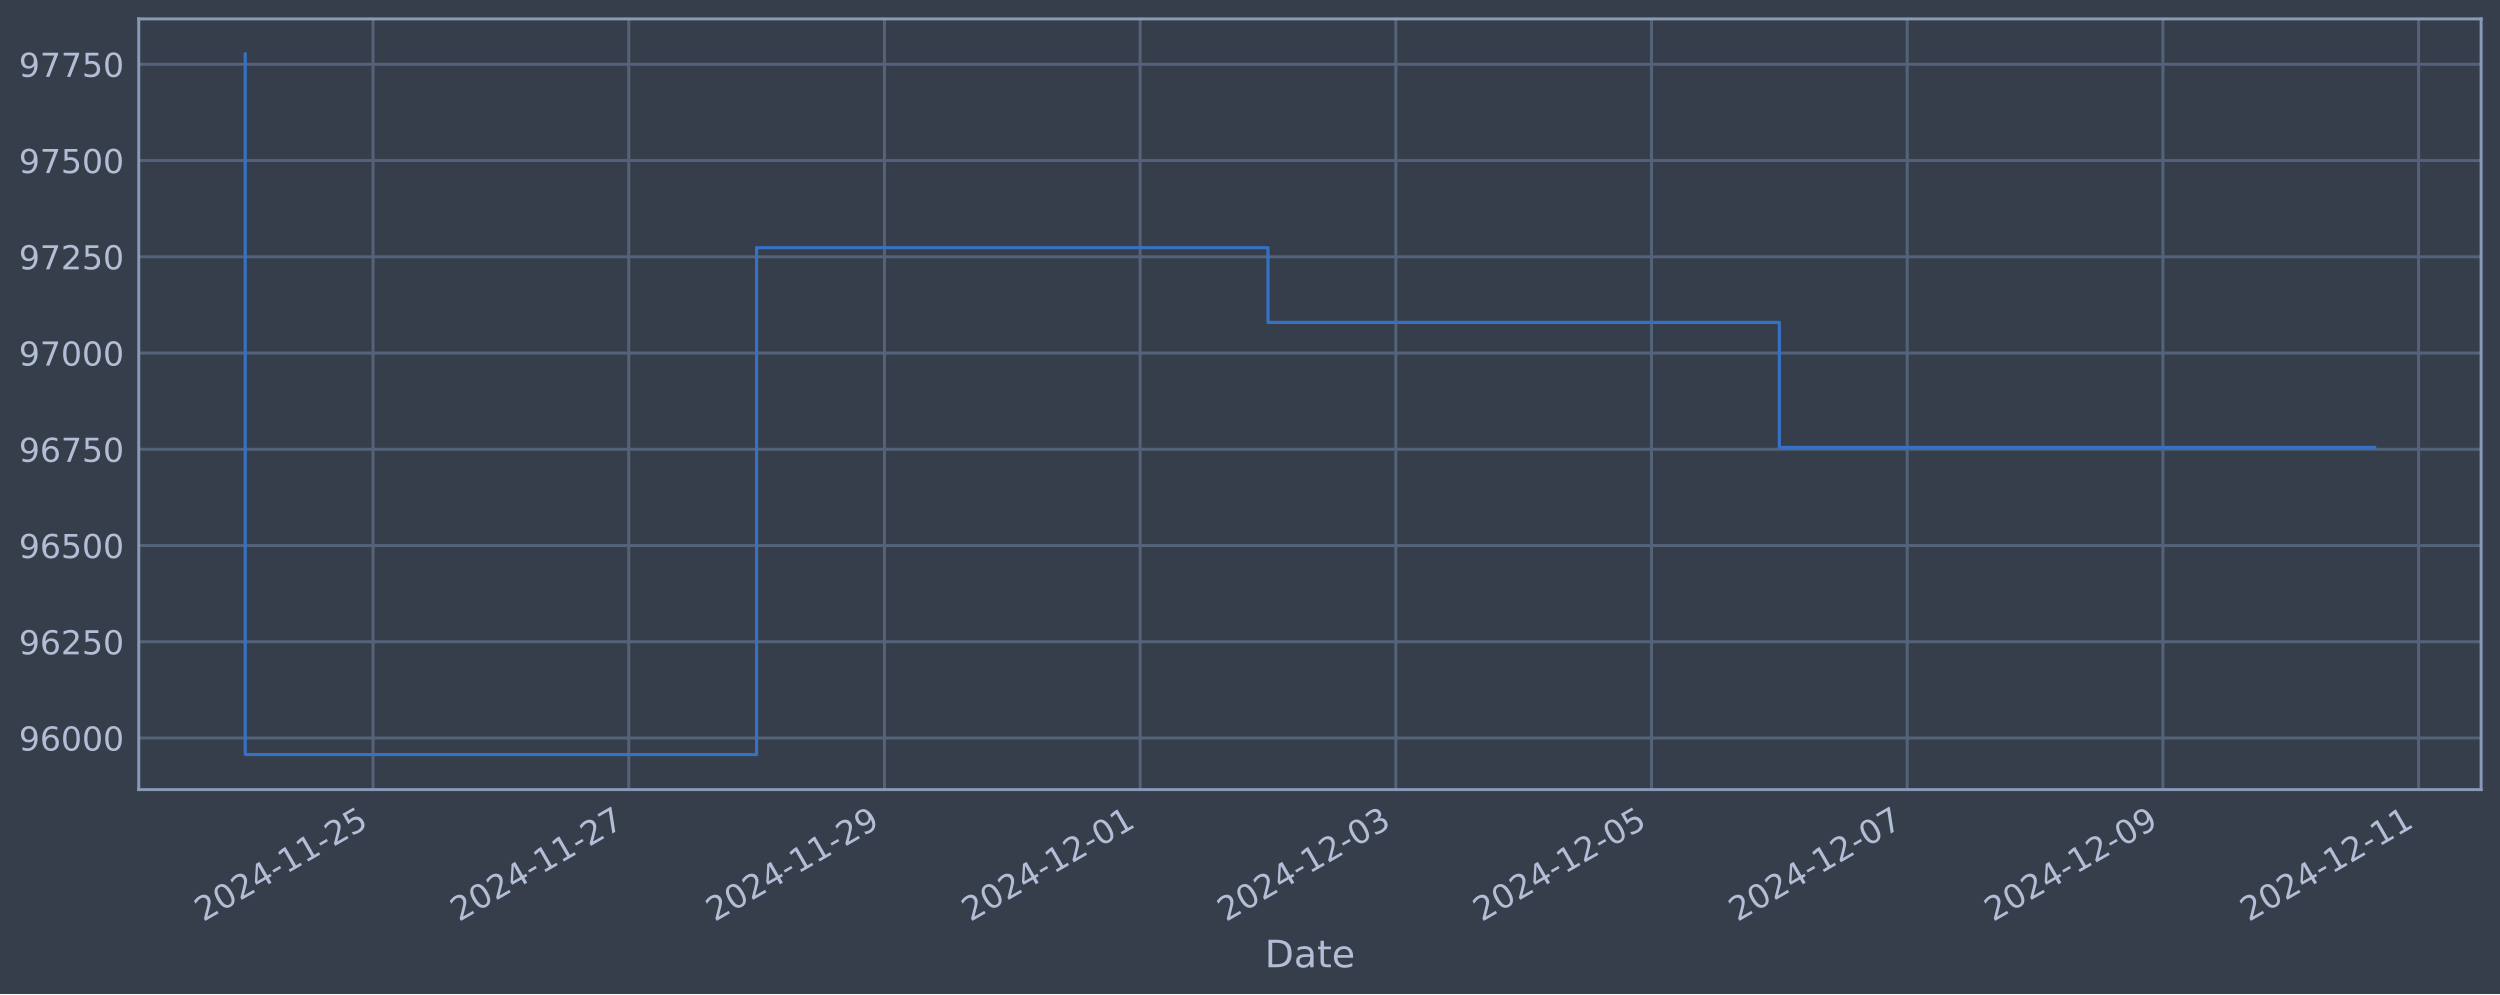
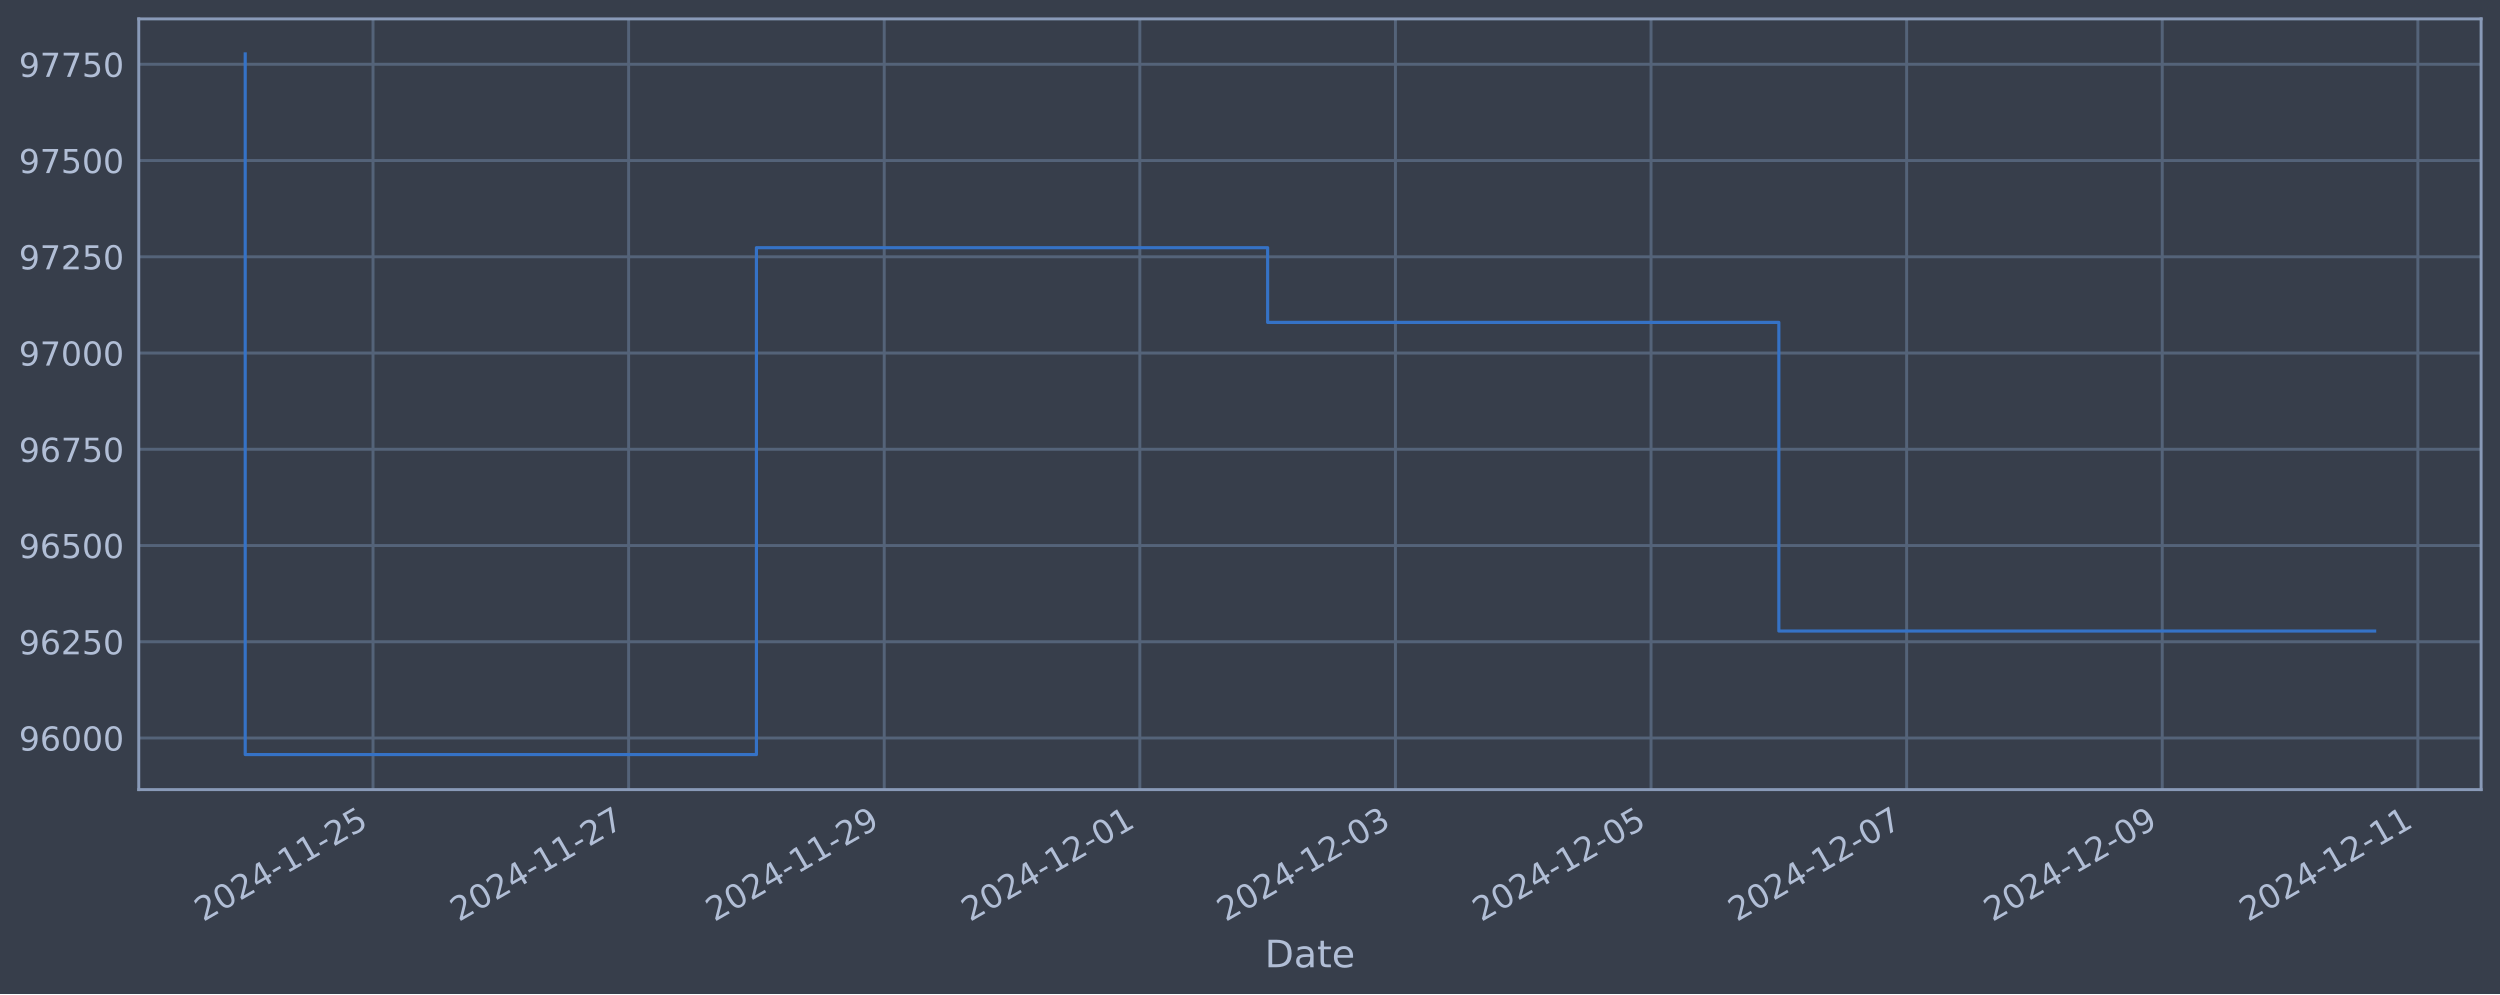
<svg xmlns="http://www.w3.org/2000/svg" xmlns:xlink="http://www.w3.org/1999/xlink" width="952.884pt" height="378.87pt" viewBox="0 0 952.884 378.87" version="1.1">
  <defs>
    <style type="text/css">*{stroke-linejoin: round; stroke-linecap: butt}</style>
  </defs>
  <g id="figure_1">
    <g id="patch_1">
      <path d="M 0 378.87  L 952.884 378.87  L 952.884 0  L 0 0  z " style="fill: #373e4b" />
    </g>
    <g id="axes_1">
      <g id="patch_2">
        <path d="M 52.884 300.96  L 945.684 300.96  L 945.684 7.2  L 52.884 7.2  z " style="fill: #373e4b" />
      </g>
      <g id="matplotlib.axis_1">
        <g id="xtick_1">
          <g id="line2d_1">
-             <path d="M 142.194 300.96  L 142.194 7.2  " clip-path="url(#p0474d6f844)" style="fill: none; stroke: #546379; stroke-width: 1.12; stroke-linecap: square" />
+             <path d="M 142.178 300.96  L 142.178 7.2  " clip-path="url(#p59b1e256d7)" style="fill: none; stroke: #546379; stroke-width: 1.12; stroke-linecap: square" />
          </g>
          <g id="line2d_2" />
          <g id="text_1">
-             <g style="fill: #b1bed6" transform="translate(77.46853 351.4642) rotate(-30) scale(0.126 -0.126)">
+             <g style="fill: #b1bed6" transform="translate(77.45228 351.4642) rotate(-30) scale(0.126 -0.126)">
              <defs>
                <path id="DejaVuSans-32" d="M 1228 531  L 3431 531  L 3431 0  L 469 0  L 469 531  Q 828 903 1448 1529  Q 2069 2156 2228 2338  Q 2531 2678 2651 2914  Q 2772 3150 2772 3378  Q 2772 3750 2511 3984  Q 2250 4219 1831 4219  Q 1534 4219 1204 4116  Q 875 4013 500 3803  L 500 4441  Q 881 4594 1212 4672  Q 1544 4750 1819 4750  Q 2544 4750 2975 4387  Q 3406 4025 3406 3419  Q 3406 3131 3298 2873  Q 3191 2616 2906 2266  Q 2828 2175 2409 1742  Q 1991 1309 1228 531  z " transform="scale(0.015625)" />
                <path id="DejaVuSans-30" d="M 2034 4250  Q 1547 4250 1301 3770  Q 1056 3291 1056 2328  Q 1056 1369 1301 889  Q 1547 409 2034 409  Q 2525 409 2770 889  Q 3016 1369 3016 2328  Q 3016 3291 2770 3770  Q 2525 4250 2034 4250  z M 2034 4750  Q 2819 4750 3233 4129  Q 3647 3509 3647 2328  Q 3647 1150 3233 529  Q 2819 -91 2034 -91  Q 1250 -91 836 529  Q 422 1150 422 2328  Q 422 3509 836 4129  Q 1250 4750 2034 4750  z " transform="scale(0.015625)" />
                <path id="DejaVuSans-34" d="M 2419 4116  L 825 1625  L 2419 1625  L 2419 4116  z M 2253 4666  L 3047 4666  L 3047 1625  L 3713 1625  L 3713 1100  L 3047 1100  L 3047 0  L 2419 0  L 2419 1100  L 313 1100  L 313 1709  L 2253 4666  z " transform="scale(0.015625)" />
                <path id="DejaVuSans-2d" d="M 313 2009  L 1997 2009  L 1997 1497  L 313 1497  L 313 2009  z " transform="scale(0.015625)" />
                <path id="DejaVuSans-31" d="M 794 531  L 1825 531  L 1825 4091  L 703 3866  L 703 4441  L 1819 4666  L 2450 4666  L 2450 531  L 3481 531  L 3481 0  L 794 0  L 794 531  z " transform="scale(0.015625)" />
                <path id="DejaVuSans-35" d="M 691 4666  L 3169 4666  L 3169 4134  L 1269 4134  L 1269 2991  Q 1406 3038 1543 3061  Q 1681 3084 1819 3084  Q 2600 3084 3056 2656  Q 3513 2228 3513 1497  Q 3513 744 3044 326  Q 2575 -91 1722 -91  Q 1428 -91 1123 -41  Q 819 9 494 109  L 494 744  Q 775 591 1075 516  Q 1375 441 1709 441  Q 2250 441 2565 725  Q 2881 1009 2881 1497  Q 2881 1984 2565 2268  Q 2250 2553 1709 2553  Q 1456 2553 1204 2497  Q 953 2441 691 2322  L 691 4666  z " transform="scale(0.015625)" />
              </defs>
              <use xlink:href="#DejaVuSans-32" />
              <use xlink:href="#DejaVuSans-30" x="63.623" />
              <use xlink:href="#DejaVuSans-32" x="127.246" />
              <use xlink:href="#DejaVuSans-34" x="190.869" />
              <use xlink:href="#DejaVuSans-2d" x="254.492" />
              <use xlink:href="#DejaVuSans-31" x="290.576" />
              <use xlink:href="#DejaVuSans-31" x="354.199" />
              <use xlink:href="#DejaVuSans-2d" x="417.822" />
              <use xlink:href="#DejaVuSans-32" x="453.906" />
              <use xlink:href="#DejaVuSans-35" x="517.529" />
            </g>
          </g>
        </g>
        <g id="xtick_2">
          <g id="line2d_3">
-             <path d="M 239.651 300.96  L 239.651 7.2  " clip-path="url(#p0474d6f844)" style="fill: none; stroke: #546379; stroke-width: 1.12; stroke-linecap: square" />
+             <path d="M 239.602 300.96  L 239.602 7.2  " clip-path="url(#p59b1e256d7)" style="fill: none; stroke: #546379; stroke-width: 1.12; stroke-linecap: square" />
          </g>
          <g id="line2d_4" />
          <g id="text_2">
-             <g style="fill: #b1bed6" transform="translate(174.9255 351.4642) rotate(-30) scale(0.126 -0.126)">
+             <g style="fill: #b1bed6" transform="translate(174.8767 351.4642) rotate(-30) scale(0.126 -0.126)">
              <defs>
                <path id="DejaVuSans-37" d="M 525 4666  L 3525 4666  L 3525 4397  L 1831 0  L 1172 0  L 2766 4134  L 525 4134  L 525 4666  z " transform="scale(0.015625)" />
              </defs>
              <use xlink:href="#DejaVuSans-32" />
              <use xlink:href="#DejaVuSans-30" x="63.623" />
              <use xlink:href="#DejaVuSans-32" x="127.246" />
              <use xlink:href="#DejaVuSans-34" x="190.869" />
              <use xlink:href="#DejaVuSans-2d" x="254.492" />
              <use xlink:href="#DejaVuSans-31" x="290.576" />
              <use xlink:href="#DejaVuSans-31" x="354.199" />
              <use xlink:href="#DejaVuSans-2d" x="417.822" />
              <use xlink:href="#DejaVuSans-32" x="453.906" />
              <use xlink:href="#DejaVuSans-37" x="517.529" />
            </g>
          </g>
        </g>
        <g id="xtick_3">
          <g id="line2d_5">
-             <path d="M 337.108 300.96  L 337.108 7.2  " clip-path="url(#p0474d6f844)" style="fill: none; stroke: #546379; stroke-width: 1.12; stroke-linecap: square" />
+             <path d="M 337.027 300.96  L 337.027 7.2  " clip-path="url(#p59b1e256d7)" style="fill: none; stroke: #546379; stroke-width: 1.12; stroke-linecap: square" />
          </g>
          <g id="line2d_6" />
          <g id="text_3">
-             <g style="fill: #b1bed6" transform="translate(272.3824 351.4642) rotate(-30) scale(0.126 -0.126)">
+             <g style="fill: #b1bed6" transform="translate(272.3012 351.4642) rotate(-30) scale(0.126 -0.126)">
              <defs>
                <path id="DejaVuSans-39" d="M 703 97  L 703 672  Q 941 559 1184 500  Q 1428 441 1663 441  Q 2288 441 2617 861  Q 2947 1281 2994 2138  Q 2813 1869 2534 1725  Q 2256 1581 1919 1581  Q 1219 1581 811 2004  Q 403 2428 403 3163  Q 403 3881 828 4315  Q 1253 4750 1959 4750  Q 2769 4750 3195 4129  Q 3622 3509 3622 2328  Q 3622 1225 3098 567  Q 2575 -91 1691 -91  Q 1453 -91 1209 -44  Q 966 3 703 97  z M 1959 2075  Q 2384 2075 2632 2365  Q 2881 2656 2881 3163  Q 2881 3666 2632 3958  Q 2384 4250 1959 4250  Q 1534 4250 1286 3958  Q 1038 3666 1038 3163  Q 1038 2656 1286 2365  Q 1534 2075 1959 2075  z " transform="scale(0.015625)" />
              </defs>
              <use xlink:href="#DejaVuSans-32" />
              <use xlink:href="#DejaVuSans-30" x="63.623" />
              <use xlink:href="#DejaVuSans-32" x="127.246" />
              <use xlink:href="#DejaVuSans-34" x="190.869" />
              <use xlink:href="#DejaVuSans-2d" x="254.492" />
              <use xlink:href="#DejaVuSans-31" x="290.576" />
              <use xlink:href="#DejaVuSans-31" x="354.199" />
              <use xlink:href="#DejaVuSans-2d" x="417.822" />
              <use xlink:href="#DejaVuSans-32" x="453.906" />
              <use xlink:href="#DejaVuSans-39" x="517.529" />
            </g>
          </g>
        </g>
        <g id="xtick_4">
          <g id="line2d_7">
-             <path d="M 434.565 300.96  L 434.565 7.2  " clip-path="url(#p0474d6f844)" style="fill: none; stroke: #546379; stroke-width: 1.12; stroke-linecap: square" />
+             <path d="M 434.451 300.96  L 434.451 7.2  " clip-path="url(#p59b1e256d7)" style="fill: none; stroke: #546379; stroke-width: 1.12; stroke-linecap: square" />
          </g>
          <g id="line2d_8" />
          <g id="text_4">
-             <g style="fill: #b1bed6" transform="translate(369.8393 351.4642) rotate(-30) scale(0.126 -0.126)">
+             <g style="fill: #b1bed6" transform="translate(369.7256 351.4642) rotate(-30) scale(0.126 -0.126)">
              <use xlink:href="#DejaVuSans-32" />
              <use xlink:href="#DejaVuSans-30" x="63.623" />
              <use xlink:href="#DejaVuSans-32" x="127.246" />
              <use xlink:href="#DejaVuSans-34" x="190.869" />
              <use xlink:href="#DejaVuSans-2d" x="254.492" />
              <use xlink:href="#DejaVuSans-31" x="290.576" />
              <use xlink:href="#DejaVuSans-32" x="354.199" />
              <use xlink:href="#DejaVuSans-2d" x="417.822" />
              <use xlink:href="#DejaVuSans-30" x="453.906" />
              <use xlink:href="#DejaVuSans-31" x="517.529" />
            </g>
          </g>
        </g>
        <g id="xtick_5">
          <g id="line2d_9">
-             <path d="M 532.022 300.96  L 532.022 7.2  " clip-path="url(#p0474d6f844)" style="fill: none; stroke: #546379; stroke-width: 1.12; stroke-linecap: square" />
+             <path d="M 531.876 300.96  L 531.876 7.2  " clip-path="url(#p59b1e256d7)" style="fill: none; stroke: #546379; stroke-width: 1.12; stroke-linecap: square" />
          </g>
          <g id="line2d_10" />
          <g id="text_5">
-             <g style="fill: #b1bed6" transform="translate(467.2963 351.4642) rotate(-30) scale(0.126 -0.126)">
+             <g style="fill: #b1bed6" transform="translate(467.15 351.4642) rotate(-30) scale(0.126 -0.126)">
              <defs>
                <path id="DejaVuSans-33" d="M 2597 2516  Q 3050 2419 3304 2112  Q 3559 1806 3559 1356  Q 3559 666 3084 287  Q 2609 -91 1734 -91  Q 1441 -91 1130 -33  Q 819 25 488 141  L 488 750  Q 750 597 1062 519  Q 1375 441 1716 441  Q 2309 441 2620 675  Q 2931 909 2931 1356  Q 2931 1769 2642 2001  Q 2353 2234 1838 2234  L 1294 2234  L 1294 2753  L 1863 2753  Q 2328 2753 2575 2939  Q 2822 3125 2822 3475  Q 2822 3834 2567 4026  Q 2313 4219 1838 4219  Q 1578 4219 1281 4162  Q 984 4106 628 3988  L 628 4550  Q 988 4650 1302 4700  Q 1616 4750 1894 4750  Q 2613 4750 3031 4423  Q 3450 4097 3450 3541  Q 3450 3153 3228 2886  Q 3006 2619 2597 2516  z " transform="scale(0.015625)" />
              </defs>
              <use xlink:href="#DejaVuSans-32" />
              <use xlink:href="#DejaVuSans-30" x="63.623" />
              <use xlink:href="#DejaVuSans-32" x="127.246" />
              <use xlink:href="#DejaVuSans-34" x="190.869" />
              <use xlink:href="#DejaVuSans-2d" x="254.492" />
              <use xlink:href="#DejaVuSans-31" x="290.576" />
              <use xlink:href="#DejaVuSans-32" x="354.199" />
              <use xlink:href="#DejaVuSans-2d" x="417.822" />
              <use xlink:href="#DejaVuSans-30" x="453.906" />
              <use xlink:href="#DejaVuSans-33" x="517.529" />
            </g>
          </g>
        </g>
        <g id="xtick_6">
          <g id="line2d_11">
-             <path d="M 629.479 300.96  L 629.479 7.2  " clip-path="url(#p0474d6f844)" style="fill: none; stroke: #546379; stroke-width: 1.12; stroke-linecap: square" />
+             <path d="M 629.3 300.96  L 629.3 7.2  " clip-path="url(#p59b1e256d7)" style="fill: none; stroke: #546379; stroke-width: 1.12; stroke-linecap: square" />
          </g>
          <g id="line2d_12" />
          <g id="text_6">
-             <g style="fill: #b1bed6" transform="translate(564.7532 351.4642) rotate(-30) scale(0.126 -0.126)">
+             <g style="fill: #b1bed6" transform="translate(564.5745 351.4642) rotate(-30) scale(0.126 -0.126)">
              <use xlink:href="#DejaVuSans-32" />
              <use xlink:href="#DejaVuSans-30" x="63.623" />
              <use xlink:href="#DejaVuSans-32" x="127.246" />
              <use xlink:href="#DejaVuSans-34" x="190.869" />
              <use xlink:href="#DejaVuSans-2d" x="254.492" />
              <use xlink:href="#DejaVuSans-31" x="290.576" />
              <use xlink:href="#DejaVuSans-32" x="354.199" />
              <use xlink:href="#DejaVuSans-2d" x="417.822" />
              <use xlink:href="#DejaVuSans-30" x="453.906" />
              <use xlink:href="#DejaVuSans-35" x="517.529" />
            </g>
          </g>
        </g>
        <g id="xtick_7">
          <g id="line2d_13">
-             <path d="M 726.936 300.96  L 726.936 7.2  " clip-path="url(#p0474d6f844)" style="fill: none; stroke: #546379; stroke-width: 1.12; stroke-linecap: square" />
+             <path d="M 726.724 300.96  L 726.724 7.2  " clip-path="url(#p59b1e256d7)" style="fill: none; stroke: #546379; stroke-width: 1.12; stroke-linecap: square" />
          </g>
          <g id="line2d_14" />
          <g id="text_7">
-             <g style="fill: #b1bed6" transform="translate(662.2101 351.4642) rotate(-30) scale(0.126 -0.126)">
+             <g style="fill: #b1bed6" transform="translate(661.9989 351.4642) rotate(-30) scale(0.126 -0.126)">
              <use xlink:href="#DejaVuSans-32" />
              <use xlink:href="#DejaVuSans-30" x="63.623" />
              <use xlink:href="#DejaVuSans-32" x="127.246" />
              <use xlink:href="#DejaVuSans-34" x="190.869" />
              <use xlink:href="#DejaVuSans-2d" x="254.492" />
              <use xlink:href="#DejaVuSans-31" x="290.576" />
              <use xlink:href="#DejaVuSans-32" x="354.199" />
              <use xlink:href="#DejaVuSans-2d" x="417.822" />
              <use xlink:href="#DejaVuSans-30" x="453.906" />
              <use xlink:href="#DejaVuSans-37" x="517.529" />
            </g>
          </g>
        </g>
        <g id="xtick_8">
          <g id="line2d_15">
-             <path d="M 824.393 300.96  L 824.393 7.2  " clip-path="url(#p0474d6f844)" style="fill: none; stroke: #546379; stroke-width: 1.12; stroke-linecap: square" />
+             <path d="M 824.149 300.96  L 824.149 7.2  " clip-path="url(#p59b1e256d7)" style="fill: none; stroke: #546379; stroke-width: 1.12; stroke-linecap: square" />
          </g>
          <g id="line2d_16" />
          <g id="text_8">
-             <g style="fill: #b1bed6" transform="translate(759.6671 351.4642) rotate(-30) scale(0.126 -0.126)">
+             <g style="fill: #b1bed6" transform="translate(759.4234 351.4642) rotate(-30) scale(0.126 -0.126)">
              <use xlink:href="#DejaVuSans-32" />
              <use xlink:href="#DejaVuSans-30" x="63.623" />
              <use xlink:href="#DejaVuSans-32" x="127.246" />
              <use xlink:href="#DejaVuSans-34" x="190.869" />
              <use xlink:href="#DejaVuSans-2d" x="254.492" />
              <use xlink:href="#DejaVuSans-31" x="290.576" />
              <use xlink:href="#DejaVuSans-32" x="354.199" />
              <use xlink:href="#DejaVuSans-2d" x="417.822" />
              <use xlink:href="#DejaVuSans-30" x="453.906" />
              <use xlink:href="#DejaVuSans-39" x="517.529" />
            </g>
          </g>
        </g>
        <g id="xtick_9">
          <g id="line2d_17">
-             <path d="M 921.85 300.96  L 921.85 7.2  " clip-path="url(#p0474d6f844)" style="fill: none; stroke: #546379; stroke-width: 1.12; stroke-linecap: square" />
+             <path d="M 921.573 300.96  L 921.573 7.2  " clip-path="url(#p59b1e256d7)" style="fill: none; stroke: #546379; stroke-width: 1.12; stroke-linecap: square" />
          </g>
          <g id="line2d_18" />
          <g id="text_9">
-             <g style="fill: #b1bed6" transform="translate(857.124 351.4642) rotate(-30) scale(0.126 -0.126)">
+             <g style="fill: #b1bed6" transform="translate(856.8478 351.4642) rotate(-30) scale(0.126 -0.126)">
              <use xlink:href="#DejaVuSans-32" />
              <use xlink:href="#DejaVuSans-30" x="63.623" />
              <use xlink:href="#DejaVuSans-32" x="127.246" />
              <use xlink:href="#DejaVuSans-34" x="190.869" />
              <use xlink:href="#DejaVuSans-2d" x="254.492" />
              <use xlink:href="#DejaVuSans-31" x="290.576" />
              <use xlink:href="#DejaVuSans-32" x="354.199" />
              <use xlink:href="#DejaVuSans-2d" x="417.822" />
              <use xlink:href="#DejaVuSans-31" x="453.906" />
              <use xlink:href="#DejaVuSans-31" x="517.529" />
            </g>
          </g>
        </g>
        <g id="text_10">
          <g style="fill: #b1bed6" transform="translate(482.0746 368.6753) scale(0.144 -0.144)">
            <defs>
              <path id="DejaVuSans-44" d="M 1259 4147  L 1259 519  L 2022 519  Q 2988 519 3436 956  Q 3884 1394 3884 2338  Q 3884 3275 3436 3711  Q 2988 4147 2022 4147  L 1259 4147  z M 628 4666  L 1925 4666  Q 3281 4666 3915 4102  Q 4550 3538 4550 2338  Q 4550 1131 3912 565  Q 3275 0 1925 0  L 628 0  L 628 4666  z " transform="scale(0.015625)" />
              <path id="DejaVuSans-61" d="M 2194 1759  Q 1497 1759 1228 1600  Q 959 1441 959 1056  Q 959 750 1161 570  Q 1363 391 1709 391  Q 2188 391 2477 730  Q 2766 1069 2766 1631  L 2766 1759  L 2194 1759  z M 3341 1997  L 3341 0  L 2766 0  L 2766 531  Q 2569 213 2275 61  Q 1981 -91 1556 -91  Q 1019 -91 701 211  Q 384 513 384 1019  Q 384 1609 779 1909  Q 1175 2209 1959 2209  L 2766 2209  L 2766 2266  Q 2766 2663 2505 2880  Q 2244 3097 1772 3097  Q 1472 3097 1187 3025  Q 903 2953 641 2809  L 641 3341  Q 956 3463 1253 3523  Q 1550 3584 1831 3584  Q 2591 3584 2966 3190  Q 3341 2797 3341 1997  z " transform="scale(0.015625)" />
              <path id="DejaVuSans-74" d="M 1172 4494  L 1172 3500  L 2356 3500  L 2356 3053  L 1172 3053  L 1172 1153  Q 1172 725 1289 603  Q 1406 481 1766 481  L 2356 481  L 2356 0  L 1766 0  Q 1100 0 847 248  Q 594 497 594 1153  L 594 3053  L 172 3053  L 172 3500  L 594 3500  L 594 4494  L 1172 4494  z " transform="scale(0.015625)" />
              <path id="DejaVuSans-65" d="M 3597 1894  L 3597 1613  L 953 1613  Q 991 1019 1311 708  Q 1631 397 2203 397  Q 2534 397 2845 478  Q 3156 559 3463 722  L 3463 178  Q 3153 47 2828 -22  Q 2503 -91 2169 -91  Q 1331 -91 842 396  Q 353 884 353 1716  Q 353 2575 817 3079  Q 1281 3584 2069 3584  Q 2775 3584 3186 3129  Q 3597 2675 3597 1894  z M 3022 2063  Q 3016 2534 2758 2815  Q 2500 3097 2075 3097  Q 1594 3097 1305 2825  Q 1016 2553 972 2059  L 3022 2063  z " transform="scale(0.015625)" />
            </defs>
            <use xlink:href="#DejaVuSans-44" />
            <use xlink:href="#DejaVuSans-61" x="77.002" />
            <use xlink:href="#DejaVuSans-74" x="138.281" />
            <use xlink:href="#DejaVuSans-65" x="177.49" />
          </g>
        </g>
      </g>
      <g id="matplotlib.axis_2">
        <g id="ytick_1">
          <g id="line2d_19">
-             <path d="M 52.884 281.296  L 945.684 281.296  " clip-path="url(#p0474d6f844)" style="fill: none; stroke: #546379; stroke-width: 1.12; stroke-linecap: square" />
+             <path d="M 52.884 281.296  L 945.684 281.296  " clip-path="url(#p59b1e256d7)" style="fill: none; stroke: #546379; stroke-width: 1.12; stroke-linecap: square" />
          </g>
          <g id="line2d_20" />
          <g id="text_11">
            <g style="fill: #b1bed6" transform="translate(7.2 286.0831) scale(0.126 -0.126)">
              <defs>
                <path id="DejaVuSans-36" d="M 2113 2584  Q 1688 2584 1439 2293  Q 1191 2003 1191 1497  Q 1191 994 1439 701  Q 1688 409 2113 409  Q 2538 409 2786 701  Q 3034 994 3034 1497  Q 3034 2003 2786 2293  Q 2538 2584 2113 2584  z M 3366 4563  L 3366 3988  Q 3128 4100 2886 4159  Q 2644 4219 2406 4219  Q 1781 4219 1451 3797  Q 1122 3375 1075 2522  Q 1259 2794 1537 2939  Q 1816 3084 2150 3084  Q 2853 3084 3261 2657  Q 3669 2231 3669 1497  Q 3669 778 3244 343  Q 2819 -91 2113 -91  Q 1303 -91 875 529  Q 447 1150 447 2328  Q 447 3434 972 4092  Q 1497 4750 2381 4750  Q 2619 4750 2861 4703  Q 3103 4656 3366 4563  z " transform="scale(0.015625)" />
              </defs>
              <use xlink:href="#DejaVuSans-39" />
              <use xlink:href="#DejaVuSans-36" x="63.623" />
              <use xlink:href="#DejaVuSans-30" x="127.246" />
              <use xlink:href="#DejaVuSans-30" x="190.869" />
              <use xlink:href="#DejaVuSans-30" x="254.492" />
            </g>
          </g>
        </g>
        <g id="ytick_2">
          <g id="line2d_21">
-             <path d="M 52.884 244.612  L 945.684 244.612  " clip-path="url(#p0474d6f844)" style="fill: none; stroke: #546379; stroke-width: 1.12; stroke-linecap: square" />
+             <path d="M 52.884 244.612  L 945.684 244.612  " clip-path="url(#p59b1e256d7)" style="fill: none; stroke: #546379; stroke-width: 1.12; stroke-linecap: square" />
          </g>
          <g id="line2d_22" />
          <g id="text_12">
            <g style="fill: #b1bed6" transform="translate(7.2 249.3988) scale(0.126 -0.126)">
              <use xlink:href="#DejaVuSans-39" />
              <use xlink:href="#DejaVuSans-36" x="63.623" />
              <use xlink:href="#DejaVuSans-32" x="127.246" />
              <use xlink:href="#DejaVuSans-35" x="190.869" />
              <use xlink:href="#DejaVuSans-30" x="254.492" />
            </g>
          </g>
        </g>
        <g id="ytick_3">
          <g id="line2d_23">
-             <path d="M 52.884 207.927  L 945.684 207.927  " clip-path="url(#p0474d6f844)" style="fill: none; stroke: #546379; stroke-width: 1.12; stroke-linecap: square" />
+             <path d="M 52.884 207.927  L 945.684 207.927  " clip-path="url(#p59b1e256d7)" style="fill: none; stroke: #546379; stroke-width: 1.12; stroke-linecap: square" />
          </g>
          <g id="line2d_24" />
          <g id="text_13">
            <g style="fill: #b1bed6" transform="translate(7.2 212.7145) scale(0.126 -0.126)">
              <use xlink:href="#DejaVuSans-39" />
              <use xlink:href="#DejaVuSans-36" x="63.623" />
              <use xlink:href="#DejaVuSans-35" x="127.246" />
              <use xlink:href="#DejaVuSans-30" x="190.869" />
              <use xlink:href="#DejaVuSans-30" x="254.492" />
            </g>
          </g>
        </g>
        <g id="ytick_4">
          <g id="line2d_25">
-             <path d="M 52.884 171.243  L 945.684 171.243  " clip-path="url(#p0474d6f844)" style="fill: none; stroke: #546379; stroke-width: 1.12; stroke-linecap: square" />
+             <path d="M 52.884 171.243  L 945.684 171.243  " clip-path="url(#p59b1e256d7)" style="fill: none; stroke: #546379; stroke-width: 1.12; stroke-linecap: square" />
          </g>
          <g id="line2d_26" />
          <g id="text_14">
            <g style="fill: #b1bed6" transform="translate(7.2 176.0301) scale(0.126 -0.126)">
              <use xlink:href="#DejaVuSans-39" />
              <use xlink:href="#DejaVuSans-36" x="63.623" />
              <use xlink:href="#DejaVuSans-37" x="127.246" />
              <use xlink:href="#DejaVuSans-35" x="190.869" />
              <use xlink:href="#DejaVuSans-30" x="254.492" />
            </g>
          </g>
        </g>
        <g id="ytick_5">
          <g id="line2d_27">
-             <path d="M 52.884 134.559  L 945.684 134.559  " clip-path="url(#p0474d6f844)" style="fill: none; stroke: #546379; stroke-width: 1.12; stroke-linecap: square" />
+             <path d="M 52.884 134.559  L 945.684 134.559  " clip-path="url(#p59b1e256d7)" style="fill: none; stroke: #546379; stroke-width: 1.12; stroke-linecap: square" />
          </g>
          <g id="line2d_28" />
          <g id="text_15">
            <g style="fill: #b1bed6" transform="translate(7.2 139.3458) scale(0.126 -0.126)">
              <use xlink:href="#DejaVuSans-39" />
              <use xlink:href="#DejaVuSans-37" x="63.623" />
              <use xlink:href="#DejaVuSans-30" x="127.246" />
              <use xlink:href="#DejaVuSans-30" x="190.869" />
              <use xlink:href="#DejaVuSans-30" x="254.492" />
            </g>
          </g>
        </g>
        <g id="ytick_6">
          <g id="line2d_29">
-             <path d="M 52.884 97.874  L 945.684 97.874  " clip-path="url(#p0474d6f844)" style="fill: none; stroke: #546379; stroke-width: 1.12; stroke-linecap: square" />
+             <path d="M 52.884 97.874  L 945.684 97.874  " clip-path="url(#p59b1e256d7)" style="fill: none; stroke: #546379; stroke-width: 1.12; stroke-linecap: square" />
          </g>
          <g id="line2d_30" />
          <g id="text_16">
            <g style="fill: #b1bed6" transform="translate(7.2 102.6615) scale(0.126 -0.126)">
              <use xlink:href="#DejaVuSans-39" />
              <use xlink:href="#DejaVuSans-37" x="63.623" />
              <use xlink:href="#DejaVuSans-32" x="127.246" />
              <use xlink:href="#DejaVuSans-35" x="190.869" />
              <use xlink:href="#DejaVuSans-30" x="254.492" />
            </g>
          </g>
        </g>
        <g id="ytick_7">
          <g id="line2d_31">
-             <path d="M 52.884 61.19  L 945.684 61.19  " clip-path="url(#p0474d6f844)" style="fill: none; stroke: #546379; stroke-width: 1.12; stroke-linecap: square" />
+             <path d="M 52.884 61.19  L 945.684 61.19  " clip-path="url(#p59b1e256d7)" style="fill: none; stroke: #546379; stroke-width: 1.12; stroke-linecap: square" />
          </g>
          <g id="line2d_32" />
          <g id="text_17">
            <g style="fill: #b1bed6" transform="translate(7.2 65.97717) scale(0.126 -0.126)">
              <use xlink:href="#DejaVuSans-39" />
              <use xlink:href="#DejaVuSans-37" x="63.623" />
              <use xlink:href="#DejaVuSans-35" x="127.246" />
              <use xlink:href="#DejaVuSans-30" x="190.869" />
              <use xlink:href="#DejaVuSans-30" x="254.492" />
            </g>
          </g>
        </g>
        <g id="ytick_8">
          <g id="line2d_33">
-             <path d="M 52.884 24.506  L 945.684 24.506  " clip-path="url(#p0474d6f844)" style="fill: none; stroke: #546379; stroke-width: 1.12; stroke-linecap: square" />
+             <path d="M 52.884 24.506  L 945.684 24.506  " clip-path="url(#p59b1e256d7)" style="fill: none; stroke: #546379; stroke-width: 1.12; stroke-linecap: square" />
          </g>
          <g id="line2d_34" />
          <g id="text_18">
            <g style="fill: #b1bed6" transform="translate(7.2 29.29285) scale(0.126 -0.126)">
              <use xlink:href="#DejaVuSans-39" />
              <use xlink:href="#DejaVuSans-37" x="63.623" />
              <use xlink:href="#DejaVuSans-37" x="127.246" />
              <use xlink:href="#DejaVuSans-35" x="190.869" />
              <use xlink:href="#DejaVuSans-30" x="254.492" />
            </g>
          </g>
        </g>
      </g>
      <g id="line2d_35">
-         <path d="M 93.466 20.553  L 93.466 287.607  L 288.379 287.607  L 288.379 94.409  L 483.293 94.409  L 483.293 122.887  L 678.207 122.887  L 678.207 170.535  L 905.102 170.535  " clip-path="url(#p0474d6f844)" style="fill: none; stroke: #3572c6; stroke-width: 1.2; stroke-linecap: square" />
+         <path d="M 93.466 20.553  L 93.466 287.607  L 288.314 287.607  L 288.314 94.409  L 483.163 94.409  L 483.163 122.887  L 678.012 122.887  L 678.012 240.511  L 905.102 240.511  " clip-path="url(#p59b1e256d7)" style="fill: none; stroke: #3572c6; stroke-width: 1.2; stroke-linecap: square" />
      </g>
      <g id="patch_3">
        <path d="M 52.884 300.96  L 52.884 7.2  " style="fill: none; stroke: #899ab8; stroke-width: 1.12; stroke-linejoin: miter; stroke-linecap: square" />
      </g>
      <g id="patch_4">
        <path d="M 945.684 300.96  L 945.684 7.2  " style="fill: none; stroke: #899ab8; stroke-width: 1.12; stroke-linejoin: miter; stroke-linecap: square" />
      </g>
      <g id="patch_5">
        <path d="M 52.884 300.96  L 945.684 300.96  " style="fill: none; stroke: #899ab8; stroke-width: 1.12; stroke-linejoin: miter; stroke-linecap: square" />
      </g>
      <g id="patch_6">
        <path d="M 52.884 7.2  L 945.684 7.2  " style="fill: none; stroke: #899ab8; stroke-width: 1.12; stroke-linejoin: miter; stroke-linecap: square" />
      </g>
    </g>
  </g>
  <defs>
-     <clipPath id="p0474d6f844">
+     <clipPath id="p59b1e256d7">
      <rect x="52.884" y="7.2" width="892.8" height="293.76" />
    </clipPath>
  </defs>
</svg>
